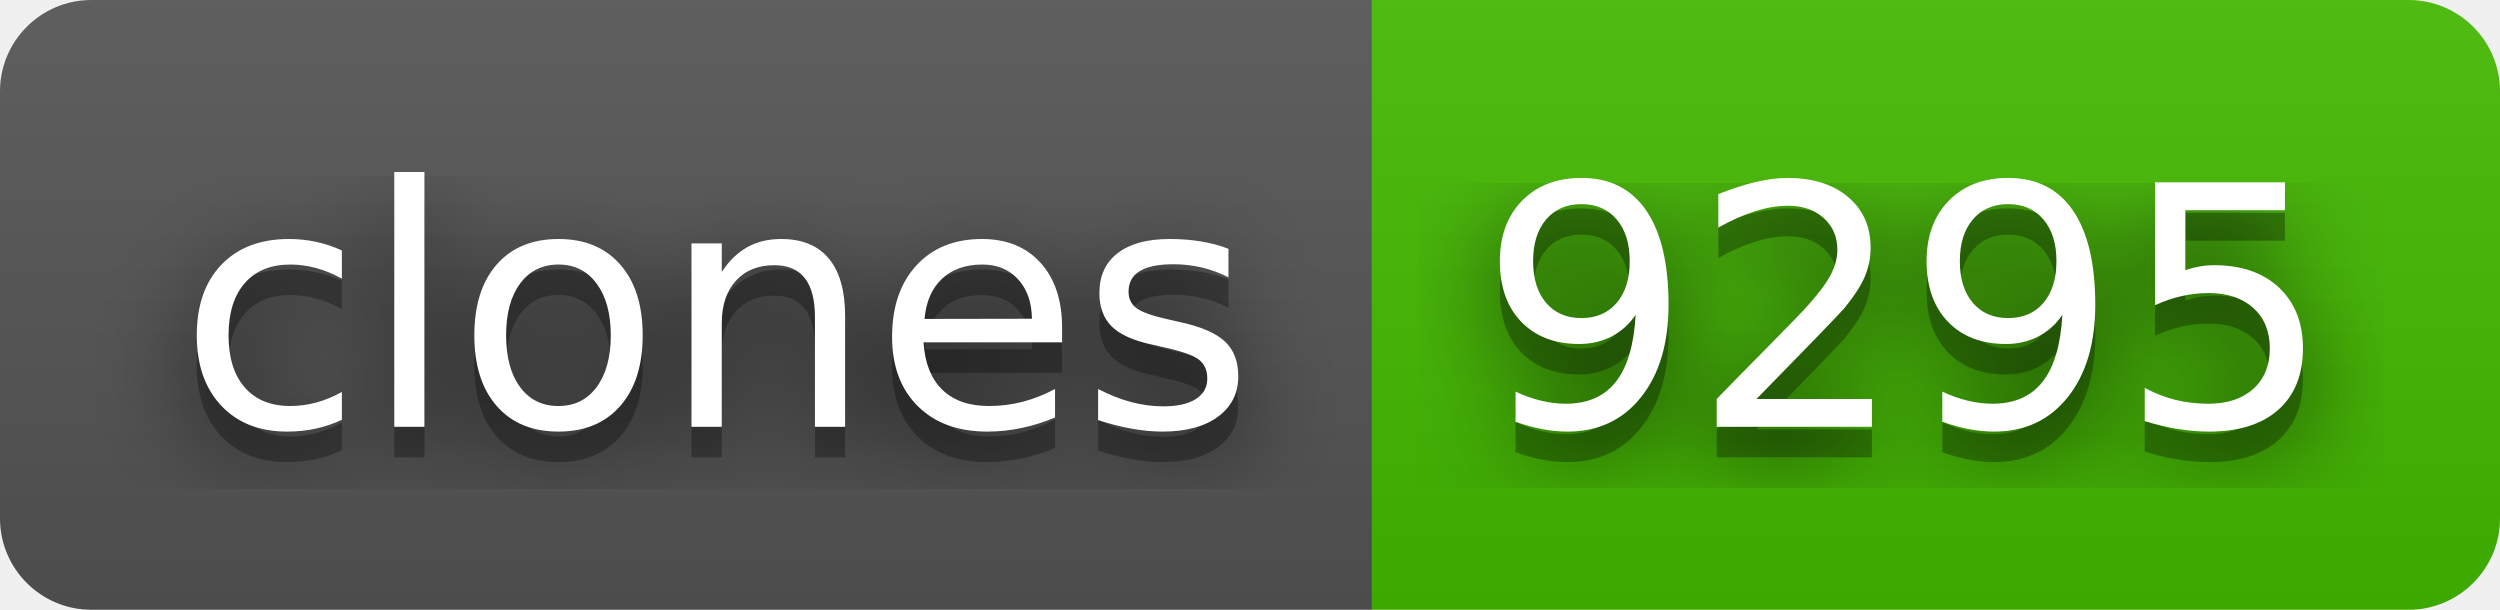
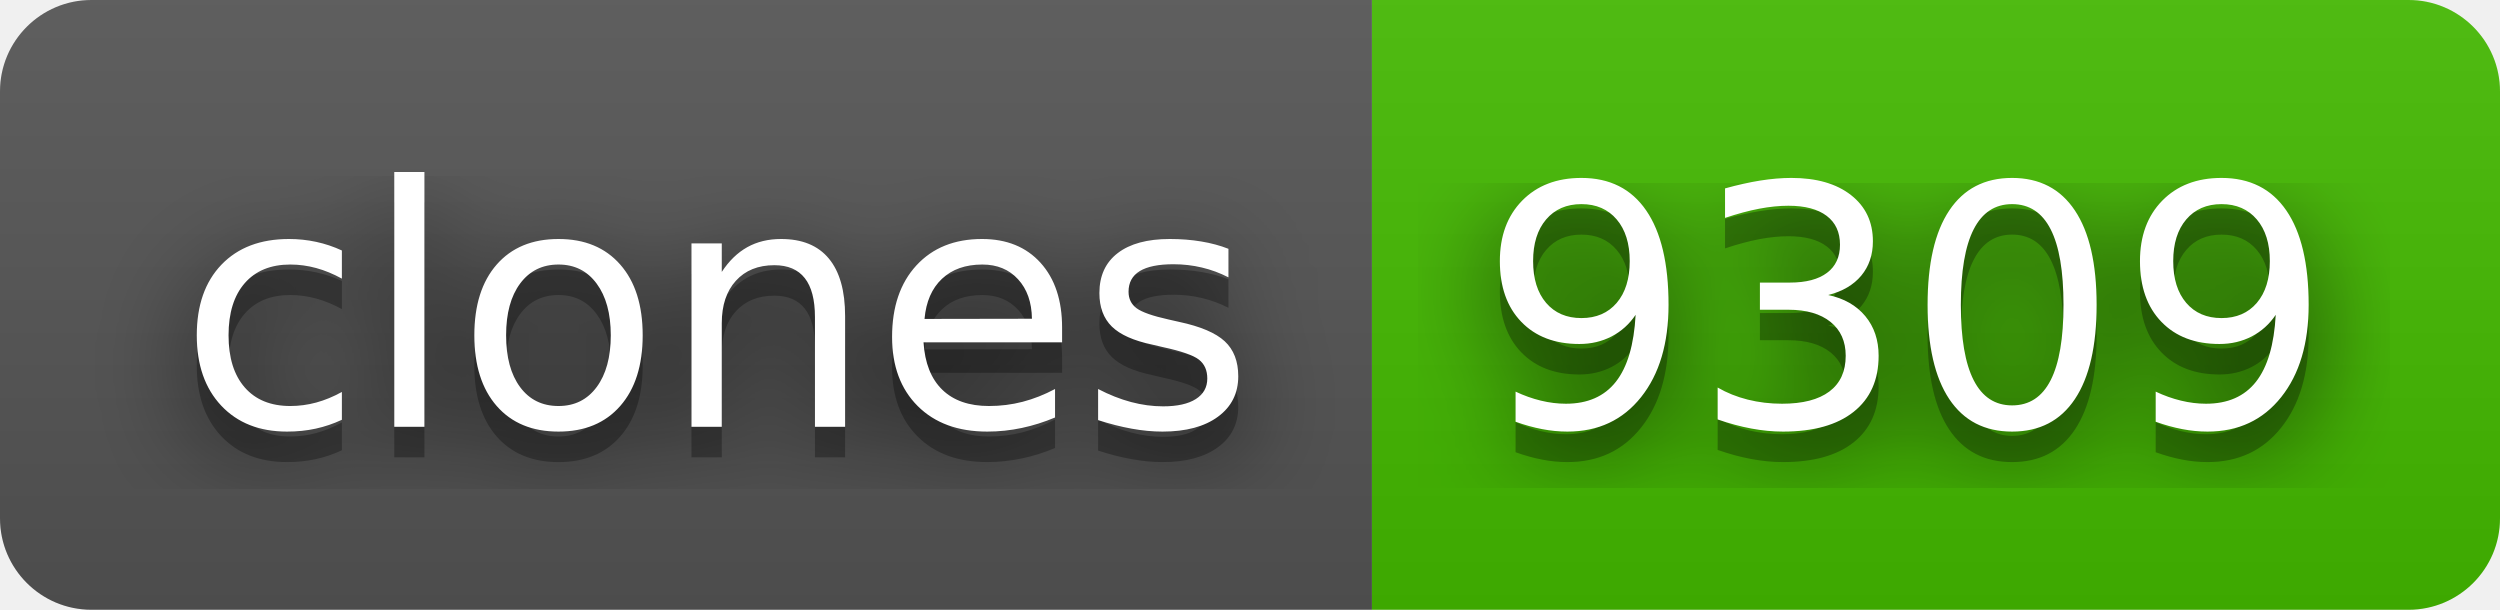
- <svg xmlns="http://www.w3.org/2000/svg" width="82" height="20" role="img" aria-label="clones: 9295">
+ <svg xmlns="http://www.w3.org/2000/svg" width="82" height="20" role="img" aria-label="clones: 9309">
  <filter id="blur">
    <feGaussianBlur stdDeviation="16" />
  </filter>
  <linearGradient id="s" x2="0" y2="100%">
    <stop offset="0" stop-color="#bbb" stop-opacity=".1" />
    <stop offset="1" stop-opacity=".1" />
  </linearGradient>
  <clipPath id="r">
    <rect width="82" height="20" rx="3" />
  </clipPath>
  <g clip-path="url(#r)">
    <rect width="45" height="20" fill="#555" />
    <rect x="45" width="37" height="20" fill="#4b0" />
    <rect width="82" height="20" fill="url(#s)" />
  </g>
  <g fill="#fff" text-anchor="middle" font-family="Verdana,Geneva,DejaVu Sans,sans-serif" text-rendering="geometricPrecision" font-size="110">
    <g transform="scale(.1)">
      <g aria-hidden="true" fill="#010101">
        <text x="235" y="150" fill-opacity=".8" filter="url(#blur)" textLength="350">clones</text>
        <text x="235" y="150" fill-opacity=".3" textLength="350">clones</text>
      </g>
      <text x="235" y="140" textLength="350">clones</text>
    </g>
    <g transform="scale(.1)">
      <g aria-hidden="true" fill="#010101">
-         <text x="625" y="150" fill-opacity=".8" filter="url(#blur)" textLength="270">9295</text>
-         <text x="625" y="150" fill-opacity=".3" textLength="270">9295</text>
+         <text x="625" y="150" fill-opacity=".8" filter="url(#blur)" textLength="270">9309</text>
+         <text x="625" y="150" fill-opacity=".3" textLength="270">9309</text>
      </g>
-       <text x="625" y="140" textLength="270">9295</text>
+       <text x="625" y="140" textLength="270">9309</text>
    </g>
  </g>
</svg>
